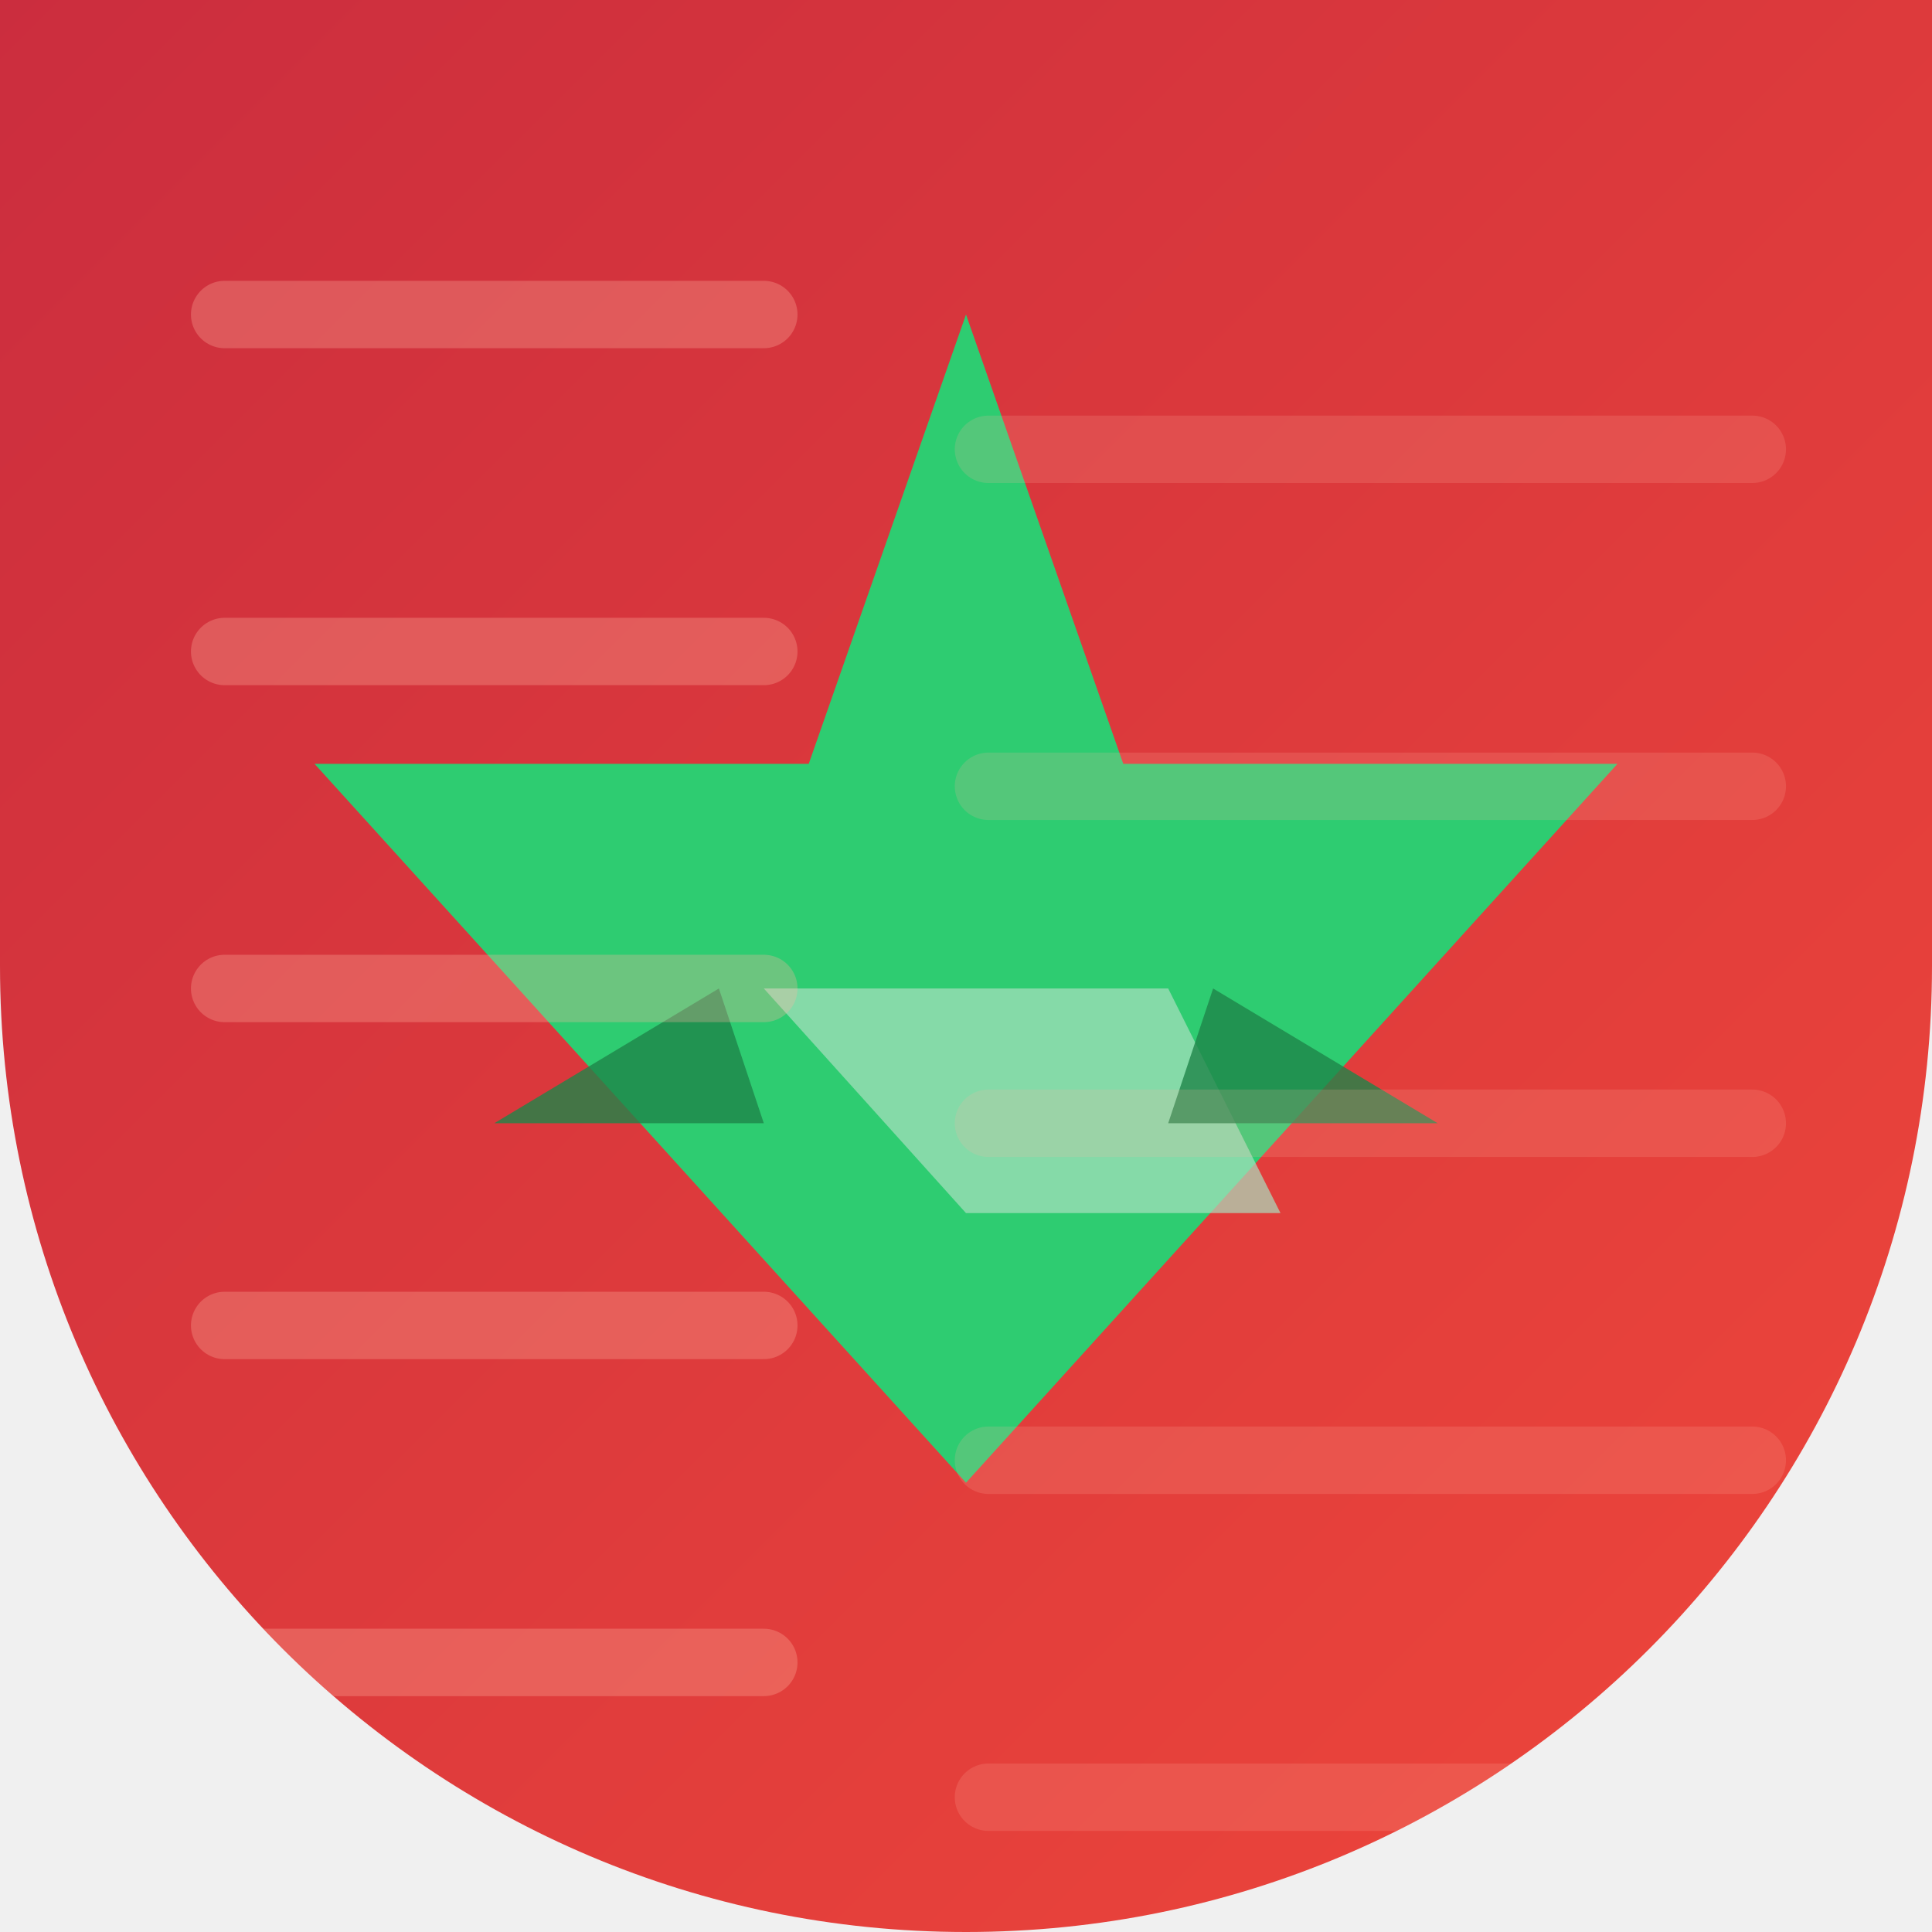
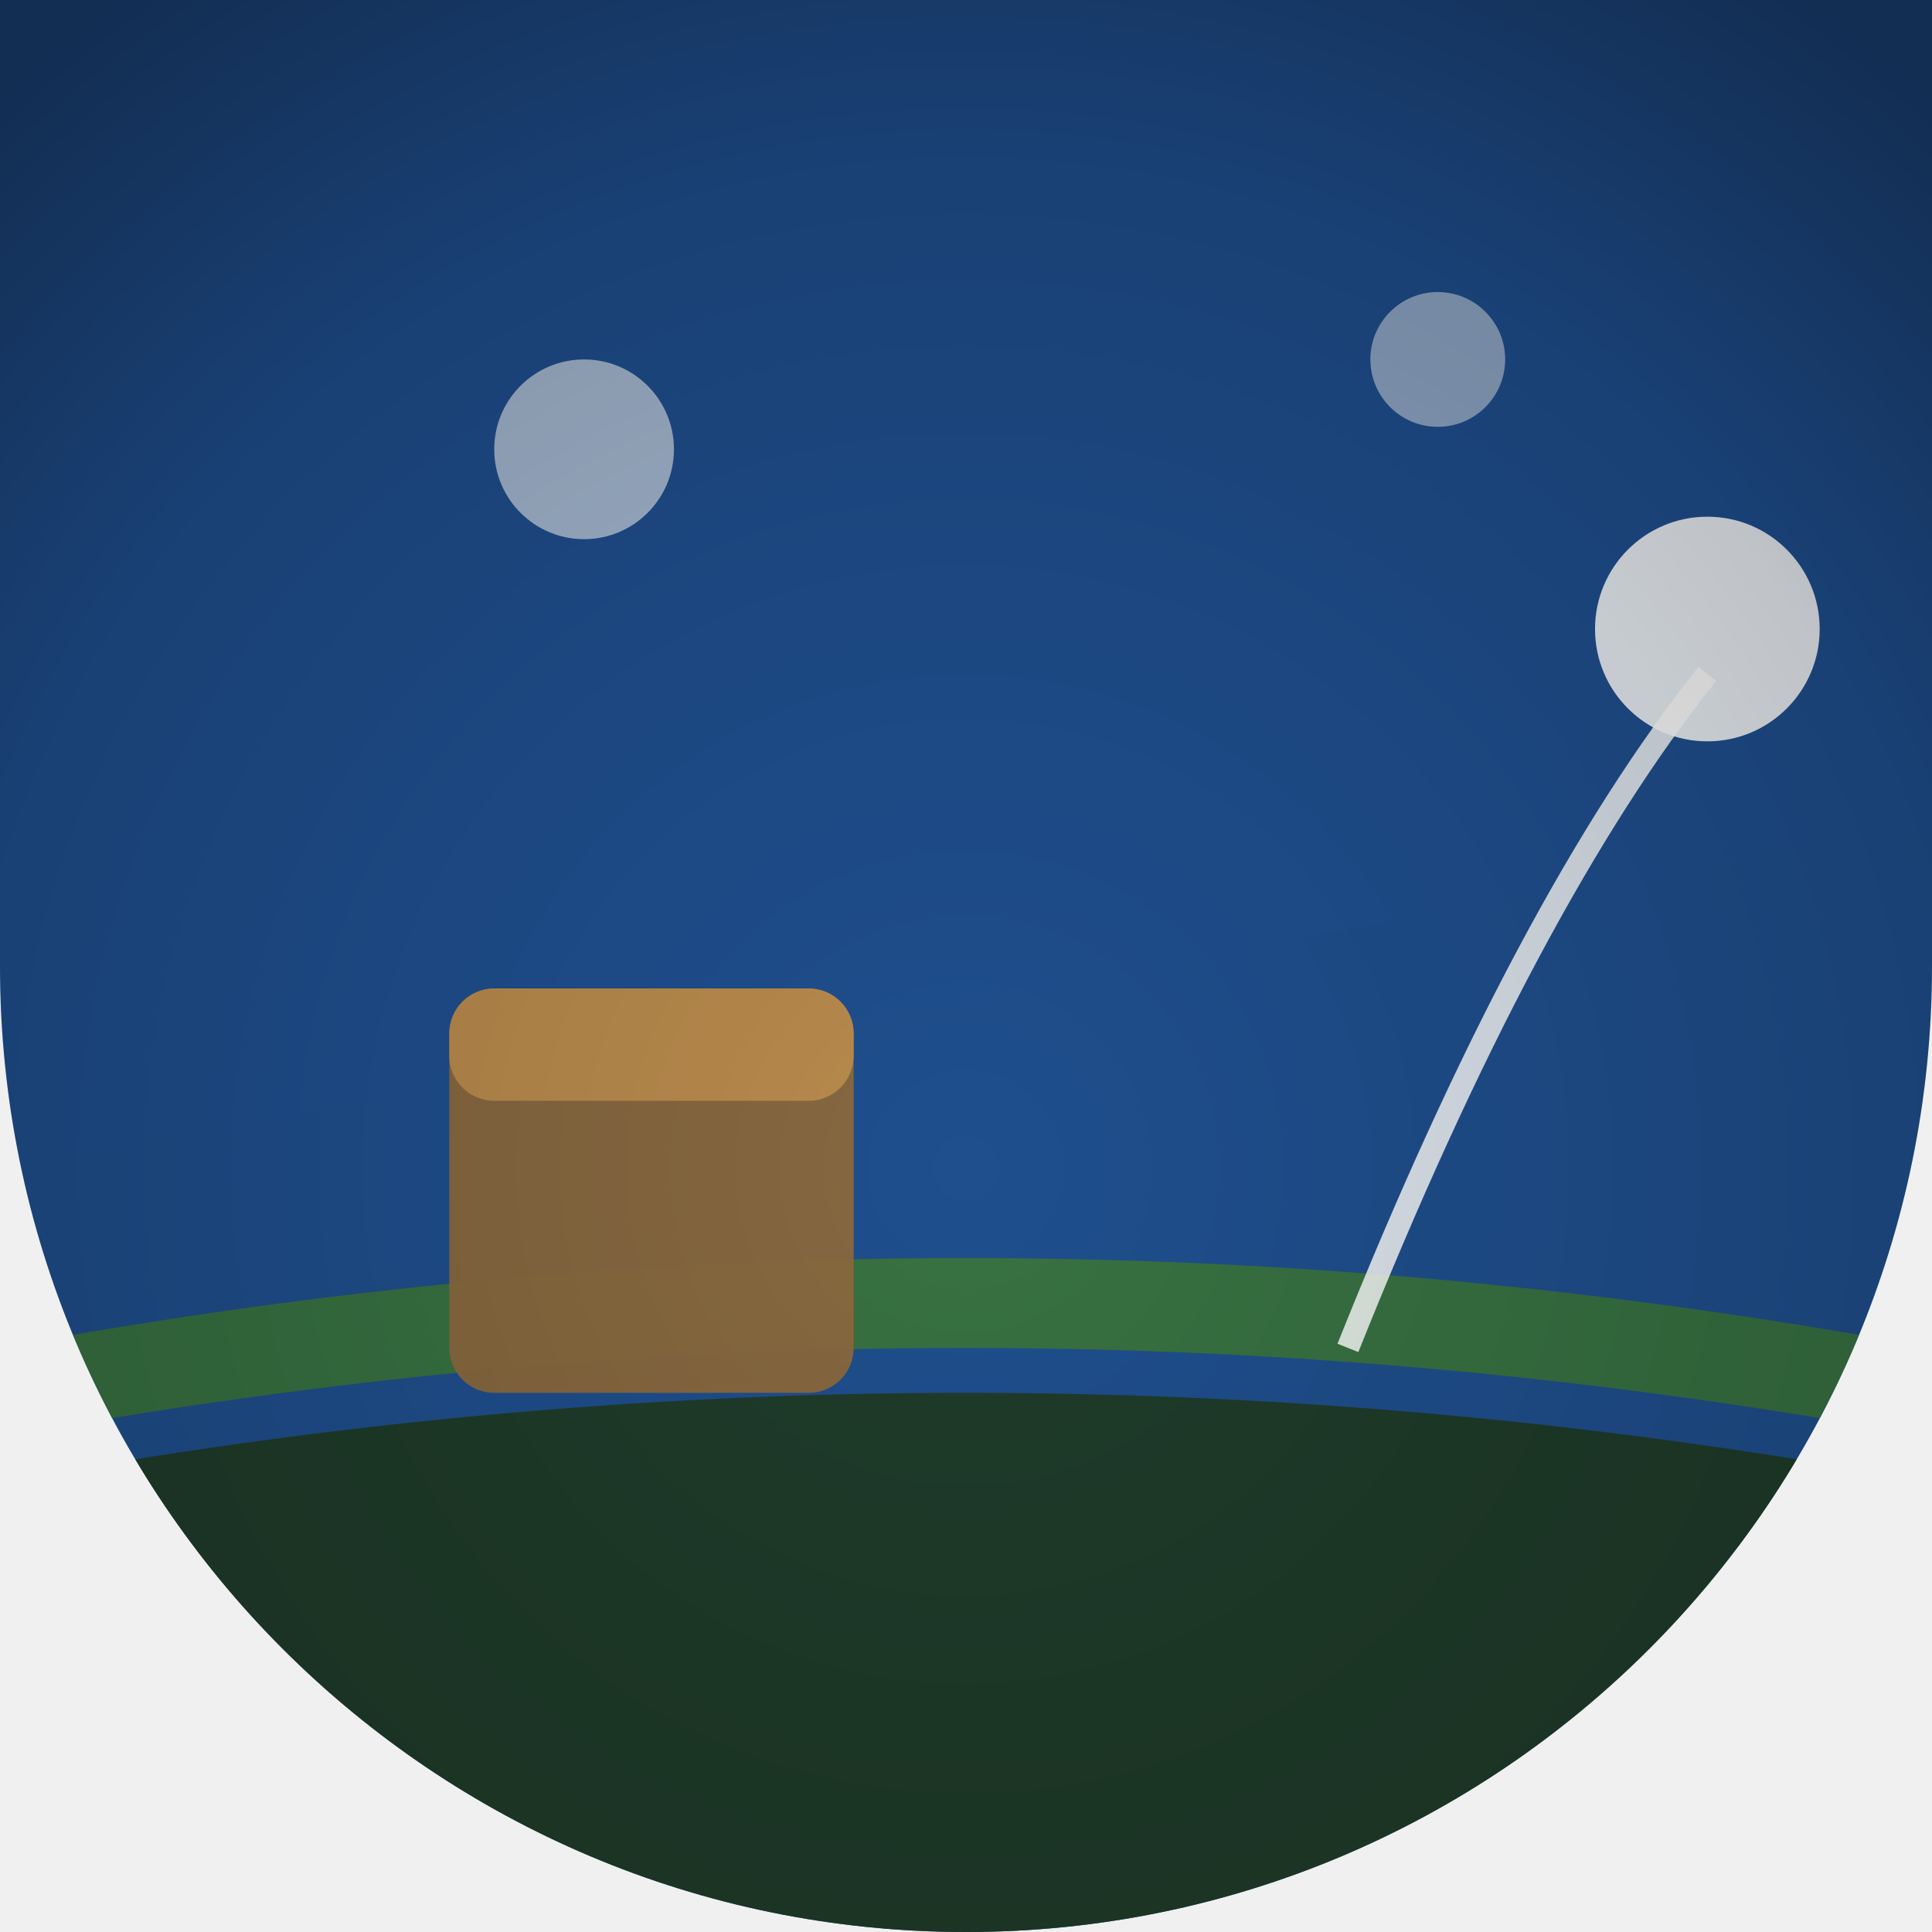
<svg xmlns="http://www.w3.org/2000/svg" width="86" height="86" viewBox="0 0 86 86">
  <defs>
-     <linearGradient id="g24" x1="0" y1="0" x2="1" y2="1">
-       <stop offset="0" stop-color="#cb2d3e" />
-       <stop offset="1" stop-color="#ef473a" />
-     </linearGradient>
-     <clipPath id="c12024" clip-rule="evenodd">
+     <clipPath id="shape" clipPathUnits="userSpaceOnUse">
      <path d="M 0 0 L 86.0 0 L 86.0 86.0 L 0 86.0 Z M 43 86 A 43.0 43.0 0 0 1 0.0 43.0 L 0 86 Z M 86 43 A 43.0 43.0 0 0 1 43.0 86.0 L 86 86 Z" fill-rule="evenodd" />
    </clipPath>
+     <linearGradient id="g1" x1="51.68" y1="92.24" x2="34.32" y2="-6.24">
+       <stop offset="0" stop-color="#0a2a4f" />
+       <stop offset="1" stop-color="#1f4f8f" />
+     </linearGradient>
+     <radialGradient id="v" cx="43" cy="52" r="64" gradientUnits="userSpaceOnUse">
+       <stop offset="0" stop-color="#000000" stop-opacity="0" />
+       <stop offset="0.7" stop-color="#000000" stop-opacity="0.18" />
+       <stop offset="1" stop-color="#000000" stop-opacity="0.42" />
+     </radialGradient>
  </defs>
-   <g clip-path="url(#c12024)">
-     <rect width="86" height="86" fill="url(#g24)" />
-     <path d="M 14.0 34.0 L 36.0 34.0 L 43.0 14.0 L 50.0 34.0 L 72.0 34.0 L 43.0 66.0 Z" fill="#2ecc71" />
-     <path d="M 34.0 44.0 L 52.0 44.0 L 57.0 54.0 L 43.0 54.0 Z" fill="#a9dfbf" opacity="0.70" />
-     <path d="M 22.0 50.0 L 32.0 44.0 L 34.0 50.0 Z" fill="#1e8449" opacity="0.80" />
-     <path d="M 64.0 50.0 L 54.0 44.0 L 52.0 50.0 Z" fill="#1e8449" opacity="0.80" />
-     <line x1="10.0" y1="14.0" x2="34.0" y2="14.0" stroke="#ffb4a2" stroke-width="3.0" opacity="0.30" stroke-linecap="round" />
-     <line x1="44.0" y1="20.0" x2="78.0" y2="20.0" stroke="#ffb4a2" stroke-width="3.0" opacity="0.18" stroke-linecap="round" />
-     <line x1="10.0" y1="29.0" x2="34.0" y2="29.0" stroke="#ffb4a2" stroke-width="3.0" opacity="0.30" stroke-linecap="round" />
-     <line x1="44.0" y1="35.0" x2="78.0" y2="35.0" stroke="#ffb4a2" stroke-width="3.0" opacity="0.18" stroke-linecap="round" />
-     <line x1="10.0" y1="44.0" x2="34.0" y2="44.0" stroke="#ffb4a2" stroke-width="3.0" opacity="0.30" stroke-linecap="round" />
-     <line x1="44.0" y1="50.0" x2="78.0" y2="50.0" stroke="#ffb4a2" stroke-width="3.0" opacity="0.18" stroke-linecap="round" />
-     <line x1="10.0" y1="59.0" x2="34.0" y2="59.0" stroke="#ffb4a2" stroke-width="3.0" opacity="0.30" stroke-linecap="round" />
-     <line x1="44.0" y1="65.0" x2="78.0" y2="65.0" stroke="#ffb4a2" stroke-width="3.0" opacity="0.18" stroke-linecap="round" />
-     <line x1="10.0" y1="74.0" x2="34.0" y2="74.0" stroke="#ffb4a2" stroke-width="3.0" opacity="0.30" stroke-linecap="round" />
-     <line x1="44.0" y1="80.0" x2="78.0" y2="80.0" stroke="#ffb4a2" stroke-width="3.0" opacity="0.18" stroke-linecap="round" />
-     <line x1="10.0" y1="89.0" x2="34.0" y2="89.0" stroke="#ffb4a2" stroke-width="3.0" opacity="0.30" stroke-linecap="round" />
-     <line x1="44.0" y1="95.0" x2="78.0" y2="95.0" stroke="#ffb4a2" stroke-width="3.0" opacity="0.18" stroke-linecap="round" />
+   <g clip-path="url(#shape)">
+     <rect width="86" height="86" fill="url(#g1)" />
+     <path d="M 0 66 Q 43 58 86 66 L 86 86 L 0 86 Z" fill="#1f3a1f" opacity="0.9" />
+     <path d="M 0 60 Q 43 52 86 60 L 86 64 Q 43 56 0 64 Z" fill="#3f7a2f" opacity="0.8" />
+     <rect x="20" y="44" width="18" height="18" fill="#8a6a3f" opacity="0.97" rx="2" />
+     <rect x="20" y="44" width="18" height="5" fill="#bf8f4f" opacity="0.9" rx="2" />
+     <path d="M 60 60 Q 68 40 76 30" fill="none" opacity="0.85" stroke="#ffffff" stroke_width="3" stroke_linecap="round" />
+     <circle cx="76" cy="28" r="5" fill="#ffffff" opacity="0.9" />
+     <circle cx="26" cy="20" r="4" fill="#ffffff" opacity="0.6" />
+     <circle cx="64" cy="16" r="3" fill="#ffffff" opacity="0.5" />
+     <rect width="86" height="86" fill="url(#v)" />
  </g>
</svg>
